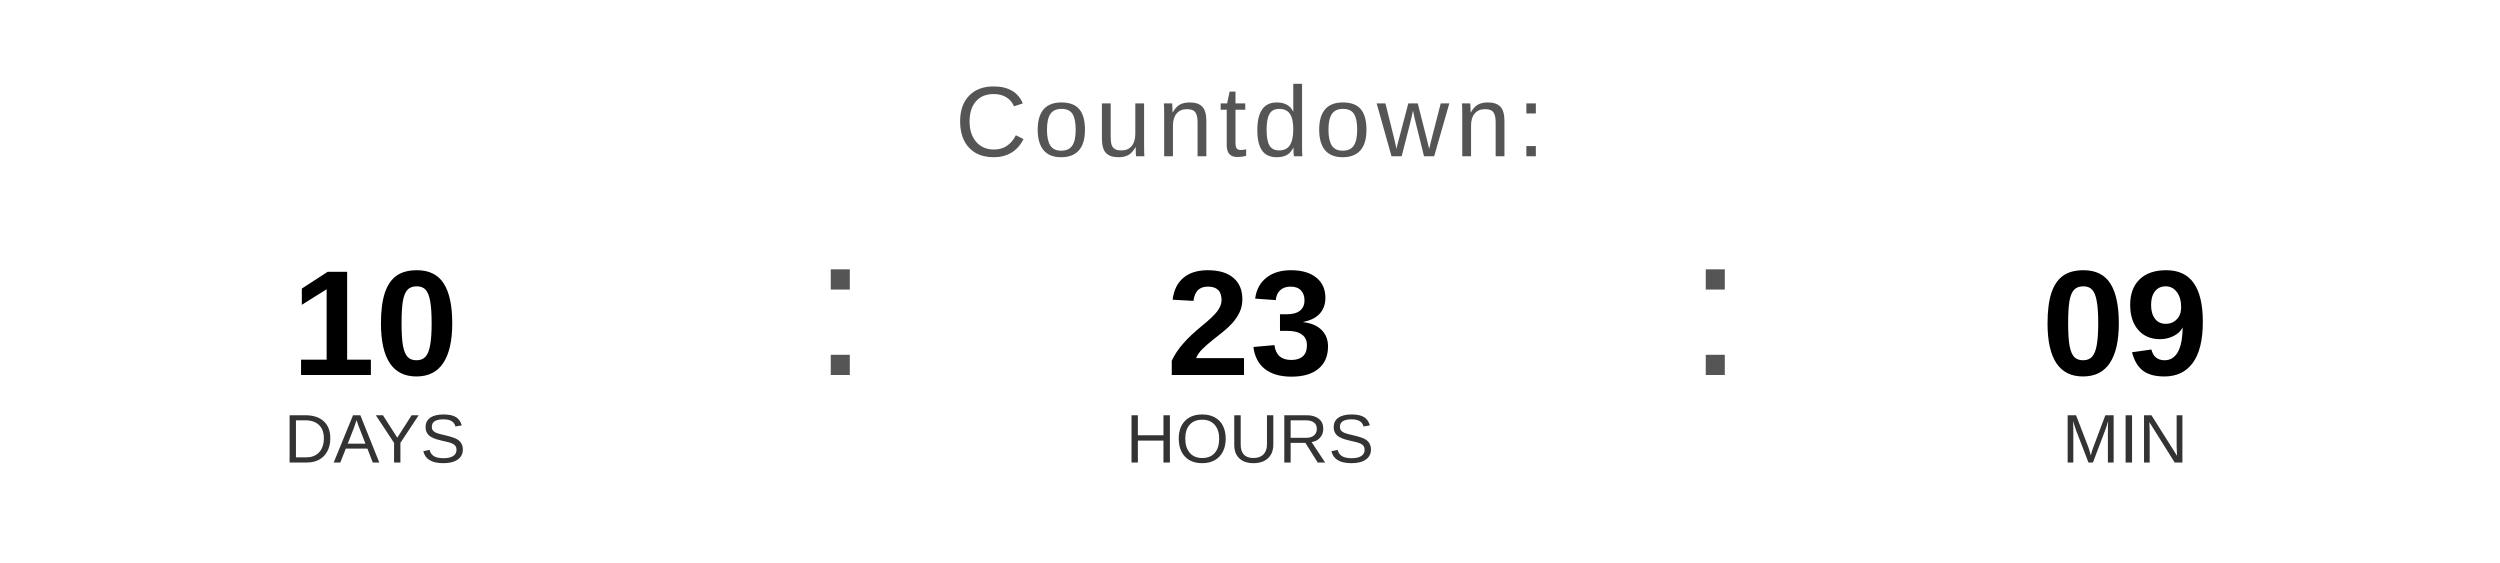
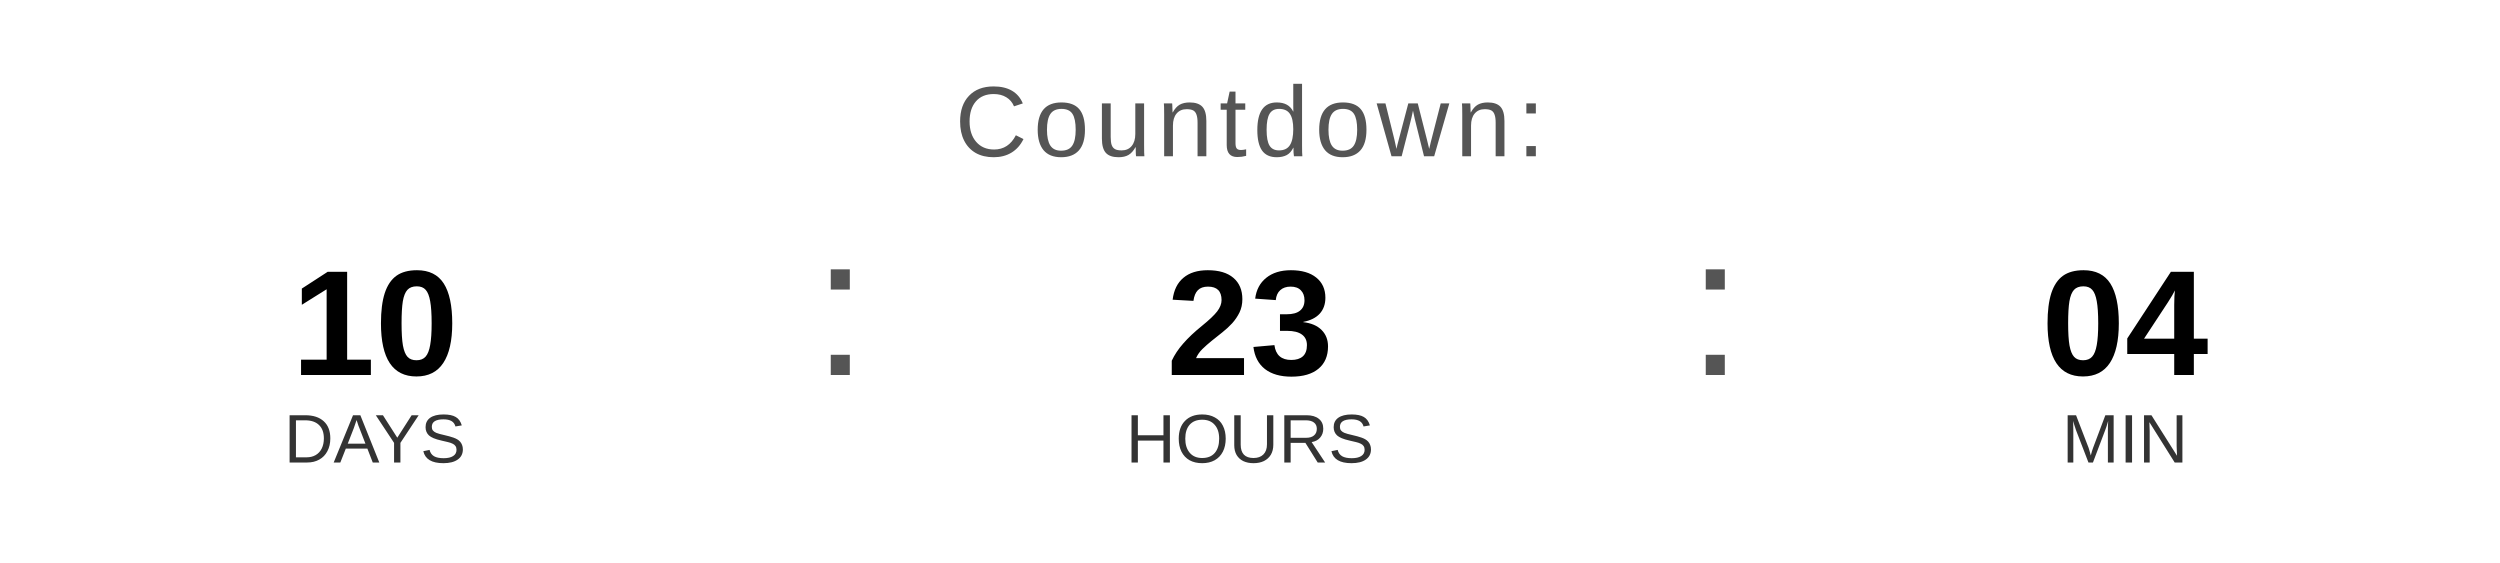
<svg xmlns="http://www.w3.org/2000/svg" width="400" height="90" viewBox="0 0 400 90">
  <text x="200" y="25" font-family="Arial, Helvetica, sans-serif" font-size="16" fill="#555555" text-anchor="middle" letter-spacing="1">
    Countdown:
  </text>
  <text x="60" y="60" font-family="Arial, Helvetica, sans-serif" font-size="24" font-weight="bold" fill="#000000" text-anchor="middle">10</text>
  <text x="60" y="74" font-family="Arial, Helvetica, sans-serif" font-size="11" fill="#333333" text-anchor="middle">DAYS</text>
  <text x="130" y="60" font-family="Arial, sans-serif" font-size="32" fill="#555555">:</text>
  <text x="200" y="60" font-family="Arial, Helvetica, sans-serif" font-size="24" font-weight="bold" fill="#000000" text-anchor="middle">23</text>
  <text x="200" y="74" font-family="Arial, Helvetica, sans-serif" font-size="11" fill="#333333" text-anchor="middle">HOURS</text>
  <text x="270" y="60" font-family="Arial, sans-serif" font-size="32" fill="#555555">:</text>
-   <text x="340" y="60" font-family="Arial, Helvetica, sans-serif" font-size="24" font-weight="bold" fill="#000000" text-anchor="middle">09</text>
+   <text x="340" y="60" font-family="Arial, Helvetica, sans-serif" font-size="24" font-weight="bold" fill="#000000" text-anchor="middle">04</text>
  <text x="340" y="74" font-family="Arial, Helvetica, sans-serif" font-size="11" fill="#333333" text-anchor="middle">MIN</text>
</svg>
